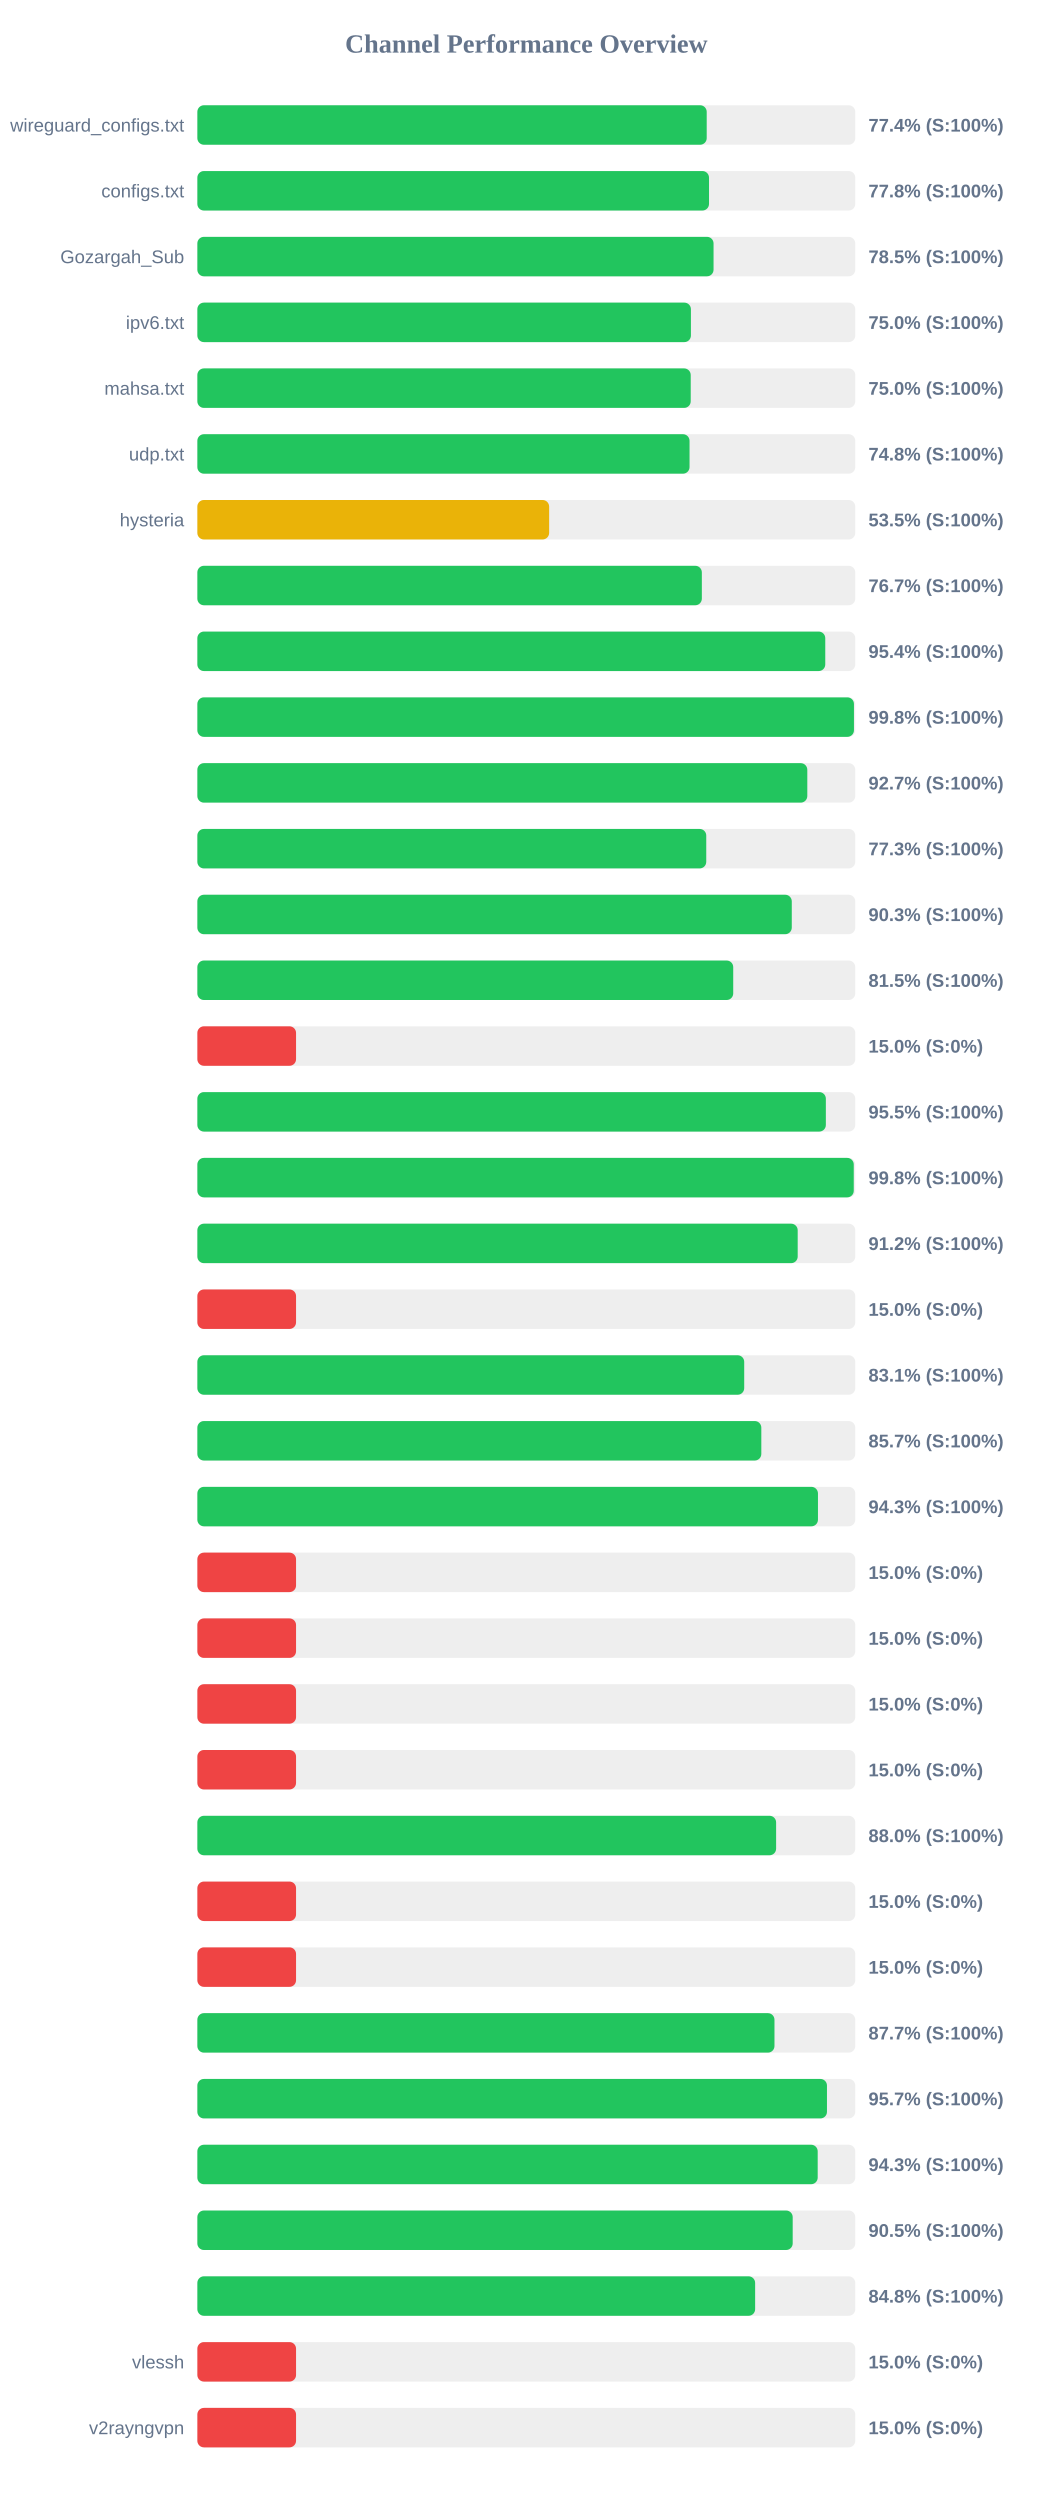
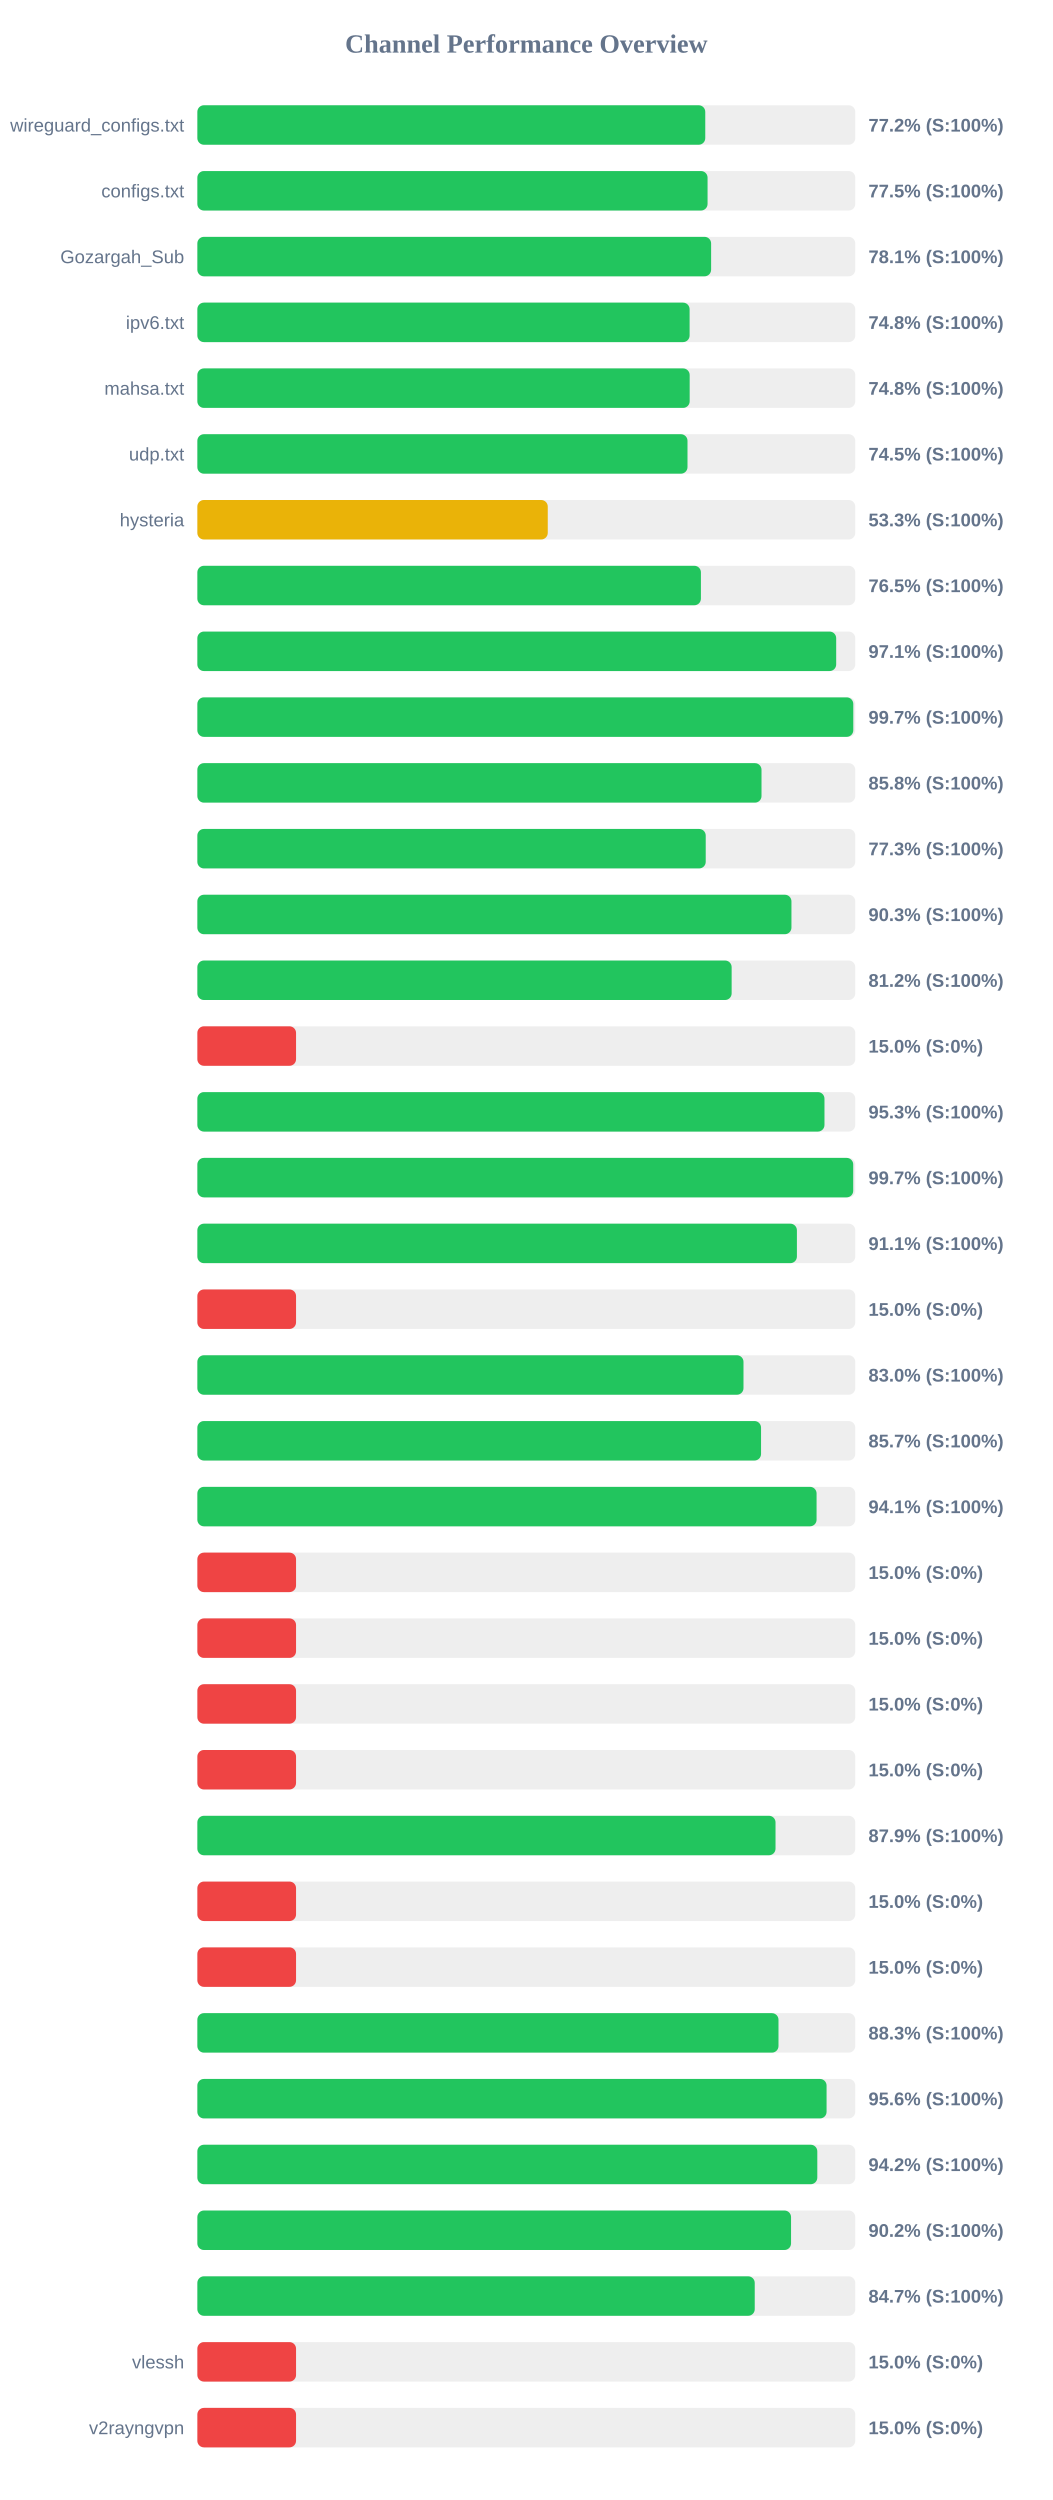
<svg xmlns="http://www.w3.org/2000/svg" width="800" height="1900" version="1.1">
  <style>
        .row { font: 14px Arial; fill: #64748b; }
        .score { font: bold 14px Arial; fill: #64748b; }
    </style>
  <text x="400" y="40" text-anchor="middle" font-size="20px" font-weight="bold" fill="#64748b">Channel Performance Overview</text>
  <rect x="150" y="80" width="500" height="30" fill="#eee" rx="5" />
-   <rect x="150" y="80" width="387.1" height="30" fill="#22c55e" rx="5" />
+   <rect x="150" y="80" width="386.0" height="30" fill="#22c55e" rx="5" />
  <text x="140" y="100" text-anchor="end" class="row">wireguard_configs.txt</text>
-   <text x="660" y="100" text-anchor="start" class="score">77.4% (S:100%)</text>
+   <text x="660" y="100" text-anchor="start" class="score">77.2% (S:100%)</text>
  <rect x="150" y="130" width="500" height="30" fill="#eee" rx="5" />
-   <rect x="150" y="130" width="388.85" height="30" fill="#22c55e" rx="5" />
+   <rect x="150" y="130" width="387.75" height="30" fill="#22c55e" rx="5" />
  <text x="140" y="150" text-anchor="end" class="row">configs.txt</text>
-   <text x="660" y="150" text-anchor="start" class="score">77.8% (S:100%)</text>
+   <text x="660" y="150" text-anchor="start" class="score">77.5% (S:100%)</text>
  <rect x="150" y="180" width="500" height="30" fill="#eee" rx="5" />
-   <rect x="150" y="180" width="392.3" height="30" fill="#22c55e" rx="5" />
+   <rect x="150" y="180" width="390.45" height="30" fill="#22c55e" rx="5" />
  <text x="140" y="200" text-anchor="end" class="row">Gozargah_Sub</text>
-   <text x="660" y="200" text-anchor="start" class="score">78.5% (S:100%)</text>
+   <text x="660" y="200" text-anchor="start" class="score">78.1% (S:100%)</text>
  <rect x="150" y="230" width="500" height="30" fill="#eee" rx="5" />
-   <rect x="150" y="230" width="375.1" height="30" fill="#22c55e" rx="5" />
+   <rect x="150" y="230" width="374.1" height="30" fill="#22c55e" rx="5" />
  <text x="140" y="250" text-anchor="end" class="row">ipv6.txt</text>
-   <text x="660" y="250" text-anchor="start" class="score">75.0% (S:100%)</text>
+   <text x="660" y="250" text-anchor="start" class="score">74.8% (S:100%)</text>
  <rect x="150" y="280" width="500" height="30" fill="#eee" rx="5" />
-   <rect x="150" y="280" width="374.95" height="30" fill="#22c55e" rx="5" />
+   <rect x="150" y="280" width="374.15" height="30" fill="#22c55e" rx="5" />
  <text x="140" y="300" text-anchor="end" class="row">mahsa.txt</text>
-   <text x="660" y="300" text-anchor="start" class="score">75.0% (S:100%)</text>
+   <text x="660" y="300" text-anchor="start" class="score">74.8% (S:100%)</text>
  <rect x="150" y="330" width="500" height="30" fill="#eee" rx="5" />
-   <rect x="150" y="330" width="374.05" height="30" fill="#22c55e" rx="5" />
+   <rect x="150" y="330" width="372.5" height="30" fill="#22c55e" rx="5" />
  <text x="140" y="350" text-anchor="end" class="row">udp.txt</text>
-   <text x="660" y="350" text-anchor="start" class="score">74.8% (S:100%)</text>
+   <text x="660" y="350" text-anchor="start" class="score">74.5% (S:100%)</text>
  <rect x="150" y="380" width="500" height="30" fill="#eee" rx="5" />
-   <rect x="150" y="380" width="267.35" height="30" fill="#eab308" rx="5" />
+   <rect x="150" y="380" width="266.3" height="30" fill="#eab308" rx="5" />
  <text x="140" y="400" text-anchor="end" class="row">hysteria</text>
-   <text x="660" y="400" text-anchor="start" class="score">53.5% (S:100%)</text>
+   <text x="660" y="400" text-anchor="start" class="score">53.3% (S:100%)</text>
  <rect x="150" y="430" width="500" height="30" fill="#eee" rx="5" />
-   <rect x="150" y="430" width="383.4" height="30" fill="#22c55e" rx="5" />
+   <rect x="150" y="430" width="382.7" height="30" fill="#22c55e" rx="5" />
  <text x="140" y="450" text-anchor="end" class="row" />
-   <text x="660" y="450" text-anchor="start" class="score">76.7% (S:100%)</text>
+   <text x="660" y="450" text-anchor="start" class="score">76.5% (S:100%)</text>
  <rect x="150" y="480" width="500" height="30" fill="#eee" rx="5" />
-   <rect x="150" y="480" width="477.2" height="30" fill="#22c55e" rx="5" />
+   <rect x="150" y="480" width="485.5" height="30" fill="#22c55e" rx="5" />
  <text x="140" y="500" text-anchor="end" class="row" />
-   <text x="660" y="500" text-anchor="start" class="score">95.4% (S:100%)</text>
+   <text x="660" y="500" text-anchor="start" class="score">97.1% (S:100%)</text>
  <rect x="150" y="530" width="500" height="30" fill="#eee" rx="5" />
-   <rect x="150" y="530" width="499.0" height="30" fill="#22c55e" rx="5" />
+   <rect x="150" y="530" width="498.5" height="30" fill="#22c55e" rx="5" />
  <text x="140" y="550" text-anchor="end" class="row" />
-   <text x="660" y="550" text-anchor="start" class="score">99.8% (S:100%)</text>
+   <text x="660" y="550" text-anchor="start" class="score">99.7% (S:100%)</text>
  <rect x="150" y="580" width="500" height="30" fill="#eee" rx="5" />
-   <rect x="150" y="580" width="463.55" height="30" fill="#22c55e" rx="5" />
+   <rect x="150" y="580" width="428.75" height="30" fill="#22c55e" rx="5" />
  <text x="140" y="600" text-anchor="end" class="row" />
-   <text x="660" y="600" text-anchor="start" class="score">92.7% (S:100%)</text>
+   <text x="660" y="600" text-anchor="start" class="score">85.8% (S:100%)</text>
  <rect x="150" y="630" width="500" height="30" fill="#eee" rx="5" />
-   <rect x="150" y="630" width="386.75" height="30" fill="#22c55e" rx="5" />
+   <rect x="150" y="630" width="386.35" height="30" fill="#22c55e" rx="5" />
  <text x="140" y="650" text-anchor="end" class="row" />
  <text x="660" y="650" text-anchor="start" class="score">77.3% (S:100%)</text>
  <rect x="150" y="680" width="500" height="30" fill="#eee" rx="5" />
-   <rect x="150" y="680" width="451.75" height="30" fill="#22c55e" rx="5" />
+   <rect x="150" y="680" width="451.5" height="30" fill="#22c55e" rx="5" />
  <text x="140" y="700" text-anchor="end" class="row" />
  <text x="660" y="700" text-anchor="start" class="score">90.3% (S:100%)</text>
  <rect x="150" y="730" width="500" height="30" fill="#eee" rx="5" />
-   <rect x="150" y="730" width="407.25" height="30" fill="#22c55e" rx="5" />
+   <rect x="150" y="730" width="406.05" height="30" fill="#22c55e" rx="5" />
  <text x="140" y="750" text-anchor="end" class="row" />
-   <text x="660" y="750" text-anchor="start" class="score">81.5% (S:100%)</text>
+   <text x="660" y="750" text-anchor="start" class="score">81.2% (S:100%)</text>
  <rect x="150" y="780" width="500" height="30" fill="#eee" rx="5" />
  <rect x="150" y="780" width="75.0" height="30" fill="#ef4444" rx="5" />
  <text x="140" y="800" text-anchor="end" class="row" />
  <text x="660" y="800" text-anchor="start" class="score">15.0% (S:0%)</text>
  <rect x="150" y="830" width="500" height="30" fill="#eee" rx="5" />
-   <rect x="150" y="830" width="477.65" height="30" fill="#22c55e" rx="5" />
+   <rect x="150" y="830" width="476.6" height="30" fill="#22c55e" rx="5" />
  <text x="140" y="850" text-anchor="end" class="row" />
-   <text x="660" y="850" text-anchor="start" class="score">95.5% (S:100%)</text>
+   <text x="660" y="850" text-anchor="start" class="score">95.3% (S:100%)</text>
  <rect x="150" y="880" width="500" height="30" fill="#eee" rx="5" />
-   <rect x="150" y="880" width="498.85" height="30" fill="#22c55e" rx="5" />
+   <rect x="150" y="880" width="498.45" height="30" fill="#22c55e" rx="5" />
  <text x="140" y="900" text-anchor="end" class="row" />
-   <text x="660" y="900" text-anchor="start" class="score">99.8% (S:100%)</text>
+   <text x="660" y="900" text-anchor="start" class="score">99.7% (S:100%)</text>
  <rect x="150" y="930" width="500" height="30" fill="#eee" rx="5" />
-   <rect x="150" y="930" width="456.25" height="30" fill="#22c55e" rx="5" />
+   <rect x="150" y="930" width="455.65" height="30" fill="#22c55e" rx="5" />
  <text x="140" y="950" text-anchor="end" class="row" />
-   <text x="660" y="950" text-anchor="start" class="score">91.2% (S:100%)</text>
+   <text x="660" y="950" text-anchor="start" class="score">91.1% (S:100%)</text>
  <rect x="150" y="980" width="500" height="30" fill="#eee" rx="5" />
  <rect x="150" y="980" width="75.0" height="30" fill="#ef4444" rx="5" />
  <text x="140" y="1000" text-anchor="end" class="row" />
  <text x="660" y="1000" text-anchor="start" class="score">15.0% (S:0%)</text>
  <rect x="150" y="1030" width="500" height="30" fill="#eee" rx="5" />
-   <rect x="150" y="1030" width="415.6" height="30" fill="#22c55e" rx="5" />
+   <rect x="150" y="1030" width="415.05" height="30" fill="#22c55e" rx="5" />
  <text x="140" y="1050" text-anchor="end" class="row" />
-   <text x="660" y="1050" text-anchor="start" class="score">83.1% (S:100%)</text>
+   <text x="660" y="1050" text-anchor="start" class="score">83.0% (S:100%)</text>
  <rect x="150" y="1080" width="500" height="30" fill="#eee" rx="5" />
-   <rect x="150" y="1080" width="428.6" height="30" fill="#22c55e" rx="5" />
+   <rect x="150" y="1080" width="428.4" height="30" fill="#22c55e" rx="5" />
  <text x="140" y="1100" text-anchor="end" class="row" />
  <text x="660" y="1100" text-anchor="start" class="score">85.7% (S:100%)</text>
  <rect x="150" y="1130" width="500" height="30" fill="#eee" rx="5" />
-   <rect x="150" y="1130" width="471.65" height="30" fill="#22c55e" rx="5" />
+   <rect x="150" y="1130" width="470.6" height="30" fill="#22c55e" rx="5" />
  <text x="140" y="1150" text-anchor="end" class="row" />
-   <text x="660" y="1150" text-anchor="start" class="score">94.3% (S:100%)</text>
+   <text x="660" y="1150" text-anchor="start" class="score">94.1% (S:100%)</text>
  <rect x="150" y="1180" width="500" height="30" fill="#eee" rx="5" />
  <rect x="150" y="1180" width="75.0" height="30" fill="#ef4444" rx="5" />
  <text x="140" y="1200" text-anchor="end" class="row" />
  <text x="660" y="1200" text-anchor="start" class="score">15.0% (S:0%)</text>
  <rect x="150" y="1230" width="500" height="30" fill="#eee" rx="5" />
  <rect x="150" y="1230" width="75.0" height="30" fill="#ef4444" rx="5" />
  <text x="140" y="1250" text-anchor="end" class="row" />
  <text x="660" y="1250" text-anchor="start" class="score">15.0% (S:0%)</text>
  <rect x="150" y="1280" width="500" height="30" fill="#eee" rx="5" />
  <rect x="150" y="1280" width="75.0" height="30" fill="#ef4444" rx="5" />
  <text x="140" y="1300" text-anchor="end" class="row" />
  <text x="660" y="1300" text-anchor="start" class="score">15.0% (S:0%)</text>
  <rect x="150" y="1330" width="500" height="30" fill="#eee" rx="5" />
  <rect x="150" y="1330" width="75.0" height="30" fill="#ef4444" rx="5" />
  <text x="140" y="1350" text-anchor="end" class="row" />
  <text x="660" y="1350" text-anchor="start" class="score">15.0% (S:0%)</text>
  <rect x="150" y="1380" width="500" height="30" fill="#eee" rx="5" />
-   <rect x="150" y="1380" width="439.85" height="30" fill="#22c55e" rx="5" />
+   <rect x="150" y="1380" width="439.4" height="30" fill="#22c55e" rx="5" />
  <text x="140" y="1400" text-anchor="end" class="row" />
-   <text x="660" y="1400" text-anchor="start" class="score">88.0% (S:100%)</text>
+   <text x="660" y="1400" text-anchor="start" class="score">87.9% (S:100%)</text>
  <rect x="150" y="1430" width="500" height="30" fill="#eee" rx="5" />
  <rect x="150" y="1430" width="75.0" height="30" fill="#ef4444" rx="5" />
  <text x="140" y="1450" text-anchor="end" class="row" />
  <text x="660" y="1450" text-anchor="start" class="score">15.0% (S:0%)</text>
  <rect x="150" y="1480" width="500" height="30" fill="#eee" rx="5" />
  <rect x="150" y="1480" width="75.0" height="30" fill="#ef4444" rx="5" />
  <text x="140" y="1500" text-anchor="end" class="row" />
  <text x="660" y="1500" text-anchor="start" class="score">15.0% (S:0%)</text>
  <rect x="150" y="1530" width="500" height="30" fill="#eee" rx="5" />
-   <rect x="150" y="1530" width="438.6" height="30" fill="#22c55e" rx="5" />
+   <rect x="150" y="1530" width="441.65" height="30" fill="#22c55e" rx="5" />
  <text x="140" y="1550" text-anchor="end" class="row" />
-   <text x="660" y="1550" text-anchor="start" class="score">87.7% (S:100%)</text>
+   <text x="660" y="1550" text-anchor="start" class="score">88.3% (S:100%)</text>
  <rect x="150" y="1580" width="500" height="30" fill="#eee" rx="5" />
-   <rect x="150" y="1580" width="478.5" height="30" fill="#22c55e" rx="5" />
+   <rect x="150" y="1580" width="478.2" height="30" fill="#22c55e" rx="5" />
  <text x="140" y="1600" text-anchor="end" class="row" />
-   <text x="660" y="1600" text-anchor="start" class="score">95.7% (S:100%)</text>
+   <text x="660" y="1600" text-anchor="start" class="score">95.6% (S:100%)</text>
  <rect x="150" y="1630" width="500" height="30" fill="#eee" rx="5" />
-   <rect x="150" y="1630" width="471.45" height="30" fill="#22c55e" rx="5" />
+   <rect x="150" y="1630" width="471.15" height="30" fill="#22c55e" rx="5" />
  <text x="140" y="1650" text-anchor="end" class="row" />
-   <text x="660" y="1650" text-anchor="start" class="score">94.3% (S:100%)</text>
+   <text x="660" y="1650" text-anchor="start" class="score">94.2% (S:100%)</text>
  <rect x="150" y="1680" width="500" height="30" fill="#eee" rx="5" />
-   <rect x="150" y="1680" width="452.45" height="30" fill="#22c55e" rx="5" />
+   <rect x="150" y="1680" width="451.2" height="30" fill="#22c55e" rx="5" />
  <text x="140" y="1700" text-anchor="end" class="row" />
-   <text x="660" y="1700" text-anchor="start" class="score">90.5% (S:100%)</text>
+   <text x="660" y="1700" text-anchor="start" class="score">90.2% (S:100%)</text>
  <rect x="150" y="1730" width="500" height="30" fill="#eee" rx="5" />
-   <rect x="150" y="1730" width="423.9" height="30" fill="#22c55e" rx="5" />
+   <rect x="150" y="1730" width="423.6" height="30" fill="#22c55e" rx="5" />
  <text x="140" y="1750" text-anchor="end" class="row" />
-   <text x="660" y="1750" text-anchor="start" class="score">84.8% (S:100%)</text>
+   <text x="660" y="1750" text-anchor="start" class="score">84.7% (S:100%)</text>
  <rect x="150" y="1780" width="500" height="30" fill="#eee" rx="5" />
  <rect x="150" y="1780" width="75.0" height="30" fill="#ef4444" rx="5" />
  <text x="140" y="1800" text-anchor="end" class="row">vlessh</text>
  <text x="660" y="1800" text-anchor="start" class="score">15.0% (S:0%)</text>
  <rect x="150" y="1830" width="500" height="30" fill="#eee" rx="5" />
  <rect x="150" y="1830" width="75.0" height="30" fill="#ef4444" rx="5" />
  <text x="140" y="1850" text-anchor="end" class="row">v2rayngvpn</text>
  <text x="660" y="1850" text-anchor="start" class="score">15.0% (S:0%)</text>
</svg>
